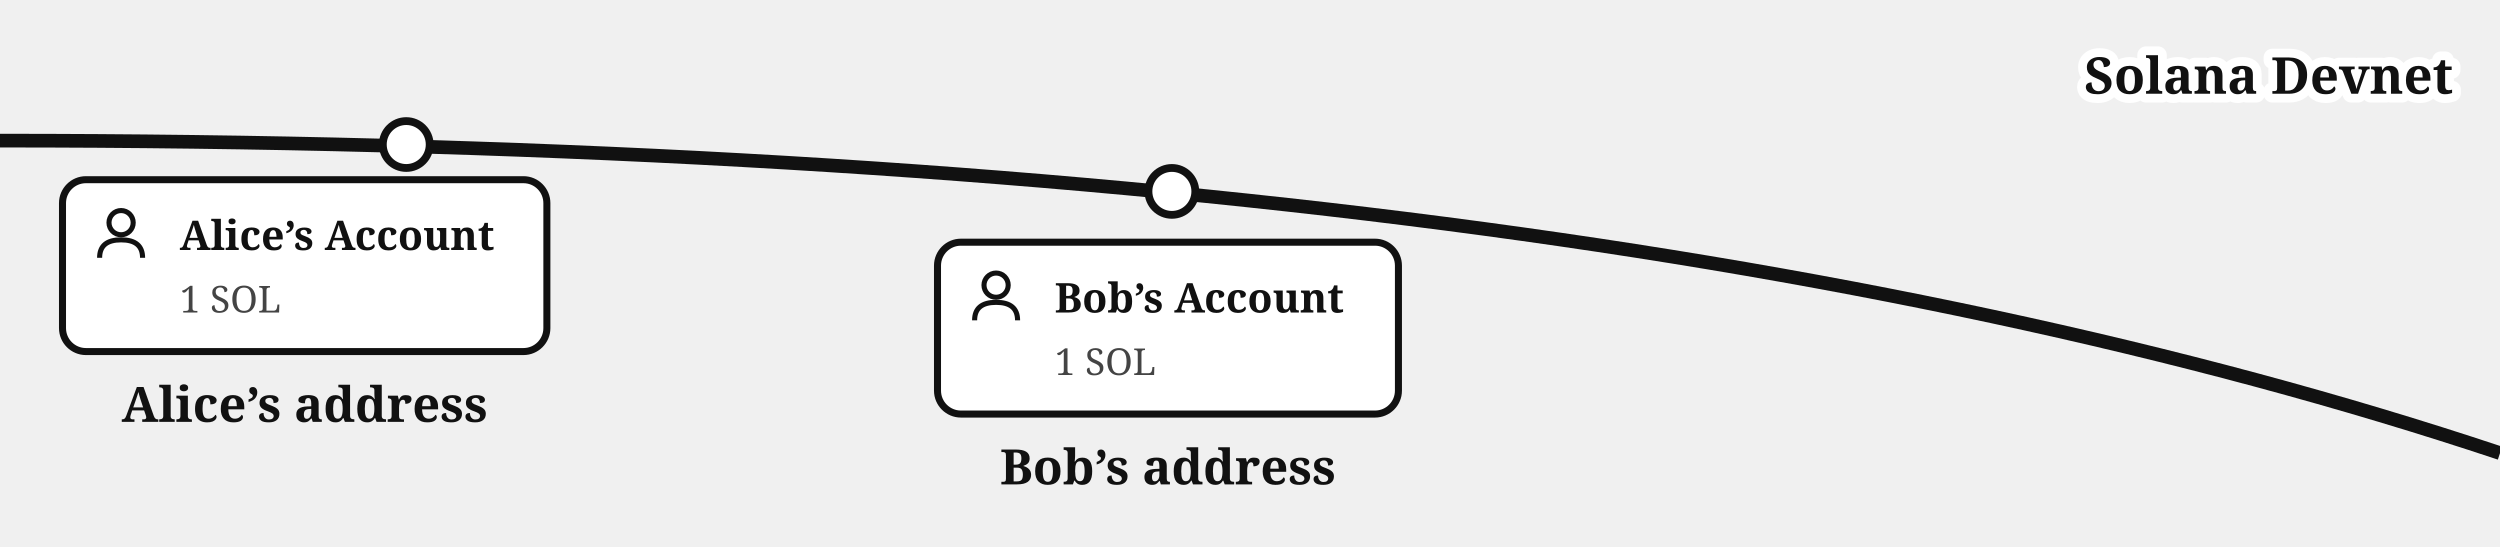
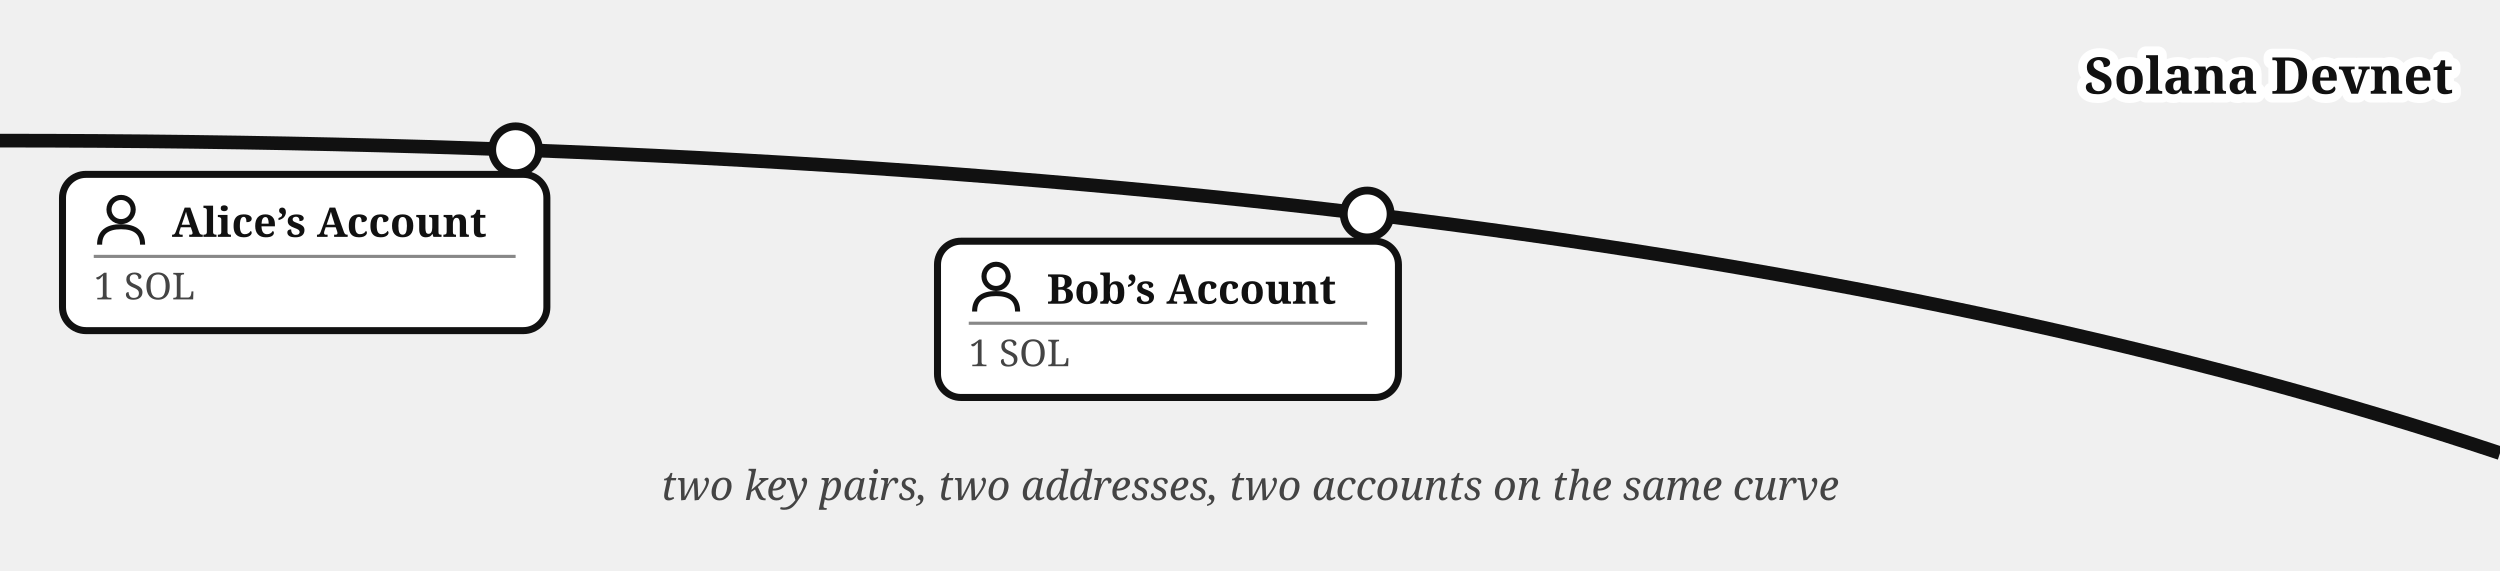
- <svg xmlns="http://www.w3.org/2000/svg" viewBox="0 0 640 140" font-family="Georgia, serif" fill="#111">
+ <svg xmlns="http://www.w3.org/2000/svg" viewBox="0 0 640 146" font-family="Georgia, serif" fill="#111">
  <path d="M 0,36 Q 400,36 640,116" fill="none" stroke="#111" stroke-width="3.5" />
  <text stroke="#fff" stroke-width="4.5" paint-order="stroke" stroke-linejoin="round" x="628" y="24" font-size="13" font-weight="bold" text-anchor="end">Solana Devnet</text>
-   <circle cx="104" cy="37" r="6" fill="#fff" stroke="#111" stroke-width="2" />
-   <rect x="16" y="46" width="124" height="44" rx="6" fill="#fff" stroke="#111" stroke-width="1.8" />
-   <g transform="translate(24,53)">
-     <circle cx="7" cy="4" r="3.1" fill="none" stroke="#111" stroke-width="1.3" />
-     <path d="M 1.5,13 Q 1.5,8.4 7,8.4 Q 12.5,8.4 12.5,13" fill="none" stroke="#111" stroke-width="1.3" />
+   <circle cx="132" cy="38.335" r="6" fill="#fff" stroke="#111" stroke-width="2" />
+   <g>
+     <rect x="16" y="44.638" width="124" height="40" rx="6" fill="#fff" stroke="#111" stroke-width="1.8" />
+     <g transform="translate(24,49.6382)">
+       <circle cx="7" cy="4" r="3.1" fill="none" stroke="#111" stroke-width="1.3" />
+       <path d="M 1.5,13 Q 1.5,8.4 7,8.4 Q 12.5,8.4 12.5,13" fill="none" stroke="#111" stroke-width="1.3" />
+     </g>
+     <text x="44" y="60.638" font-size="10.5" font-weight="bold">Alice’s Account</text>
+     <line x1="24" y1="65.638" x2="132" y2="65.638" stroke="#888" stroke-width="0.8" />
+     <text x="24" y="76.638" font-size="9.5" fill="#444">1 SOL</text>
  </g>
-   <text x="46" y="64" font-size="10.5" font-weight="bold">Alice’s Account</text>
-   <text x="46" y="80" font-size="9.5" fill="#444">1 SOL</text>
-   <text x="78" y="108" font-size="12.5" font-weight="bold" text-anchor="middle">Alice’s address</text>
-   <circle cx="300" cy="49" r="6" fill="#fff" stroke="#111" stroke-width="2" />
-   <rect x="240" y="62" width="118" height="44" rx="6" fill="#fff" stroke="#111" stroke-width="1.8" />
-   <g transform="translate(248,69)">
-     <circle cx="7" cy="4" r="3.1" fill="none" stroke="#111" stroke-width="1.3" />
-     <path d="M 1.5,13 Q 1.5,8.4 7,8.4 Q 12.5,8.4 12.5,13" fill="none" stroke="#111" stroke-width="1.3" />
+   <circle cx="350" cy="54.774" r="6" fill="#fff" stroke="#111" stroke-width="2" />
+   <g>
+     <rect x="240" y="61.751" width="118" height="40" rx="6" fill="#fff" stroke="#111" stroke-width="1.8" />
+     <g transform="translate(248,66.751)">
+       <circle cx="7" cy="4" r="3.1" fill="none" stroke="#111" stroke-width="1.3" />
+       <path d="M 1.5,13 Q 1.5,8.4 7,8.4 Q 12.5,8.4 12.5,13" fill="none" stroke="#111" stroke-width="1.3" />
+     </g>
+     <text x="268" y="77.751" font-size="10.5" font-weight="bold">Bob’s Account</text>
+     <line x1="248" y1="82.751" x2="350" y2="82.751" stroke="#888" stroke-width="0.8" />
+     <text x="248" y="93.751" font-size="9.5" fill="#444">1 SOL</text>
  </g>
-   <text x="270" y="80" font-size="10.5" font-weight="bold">Bob’s Account</text>
-   <text x="270" y="96" font-size="9.5" fill="#444">1 SOL</text>
-   <text x="299" y="124" font-size="12.5" font-weight="bold" text-anchor="middle">Bob’s address</text>
+   <text x="320" y="128" font-size="10.5" fill="#444" text-anchor="middle" font-style="italic">two key pairs, two addresses, two accounts on the same curve</text>
</svg>
